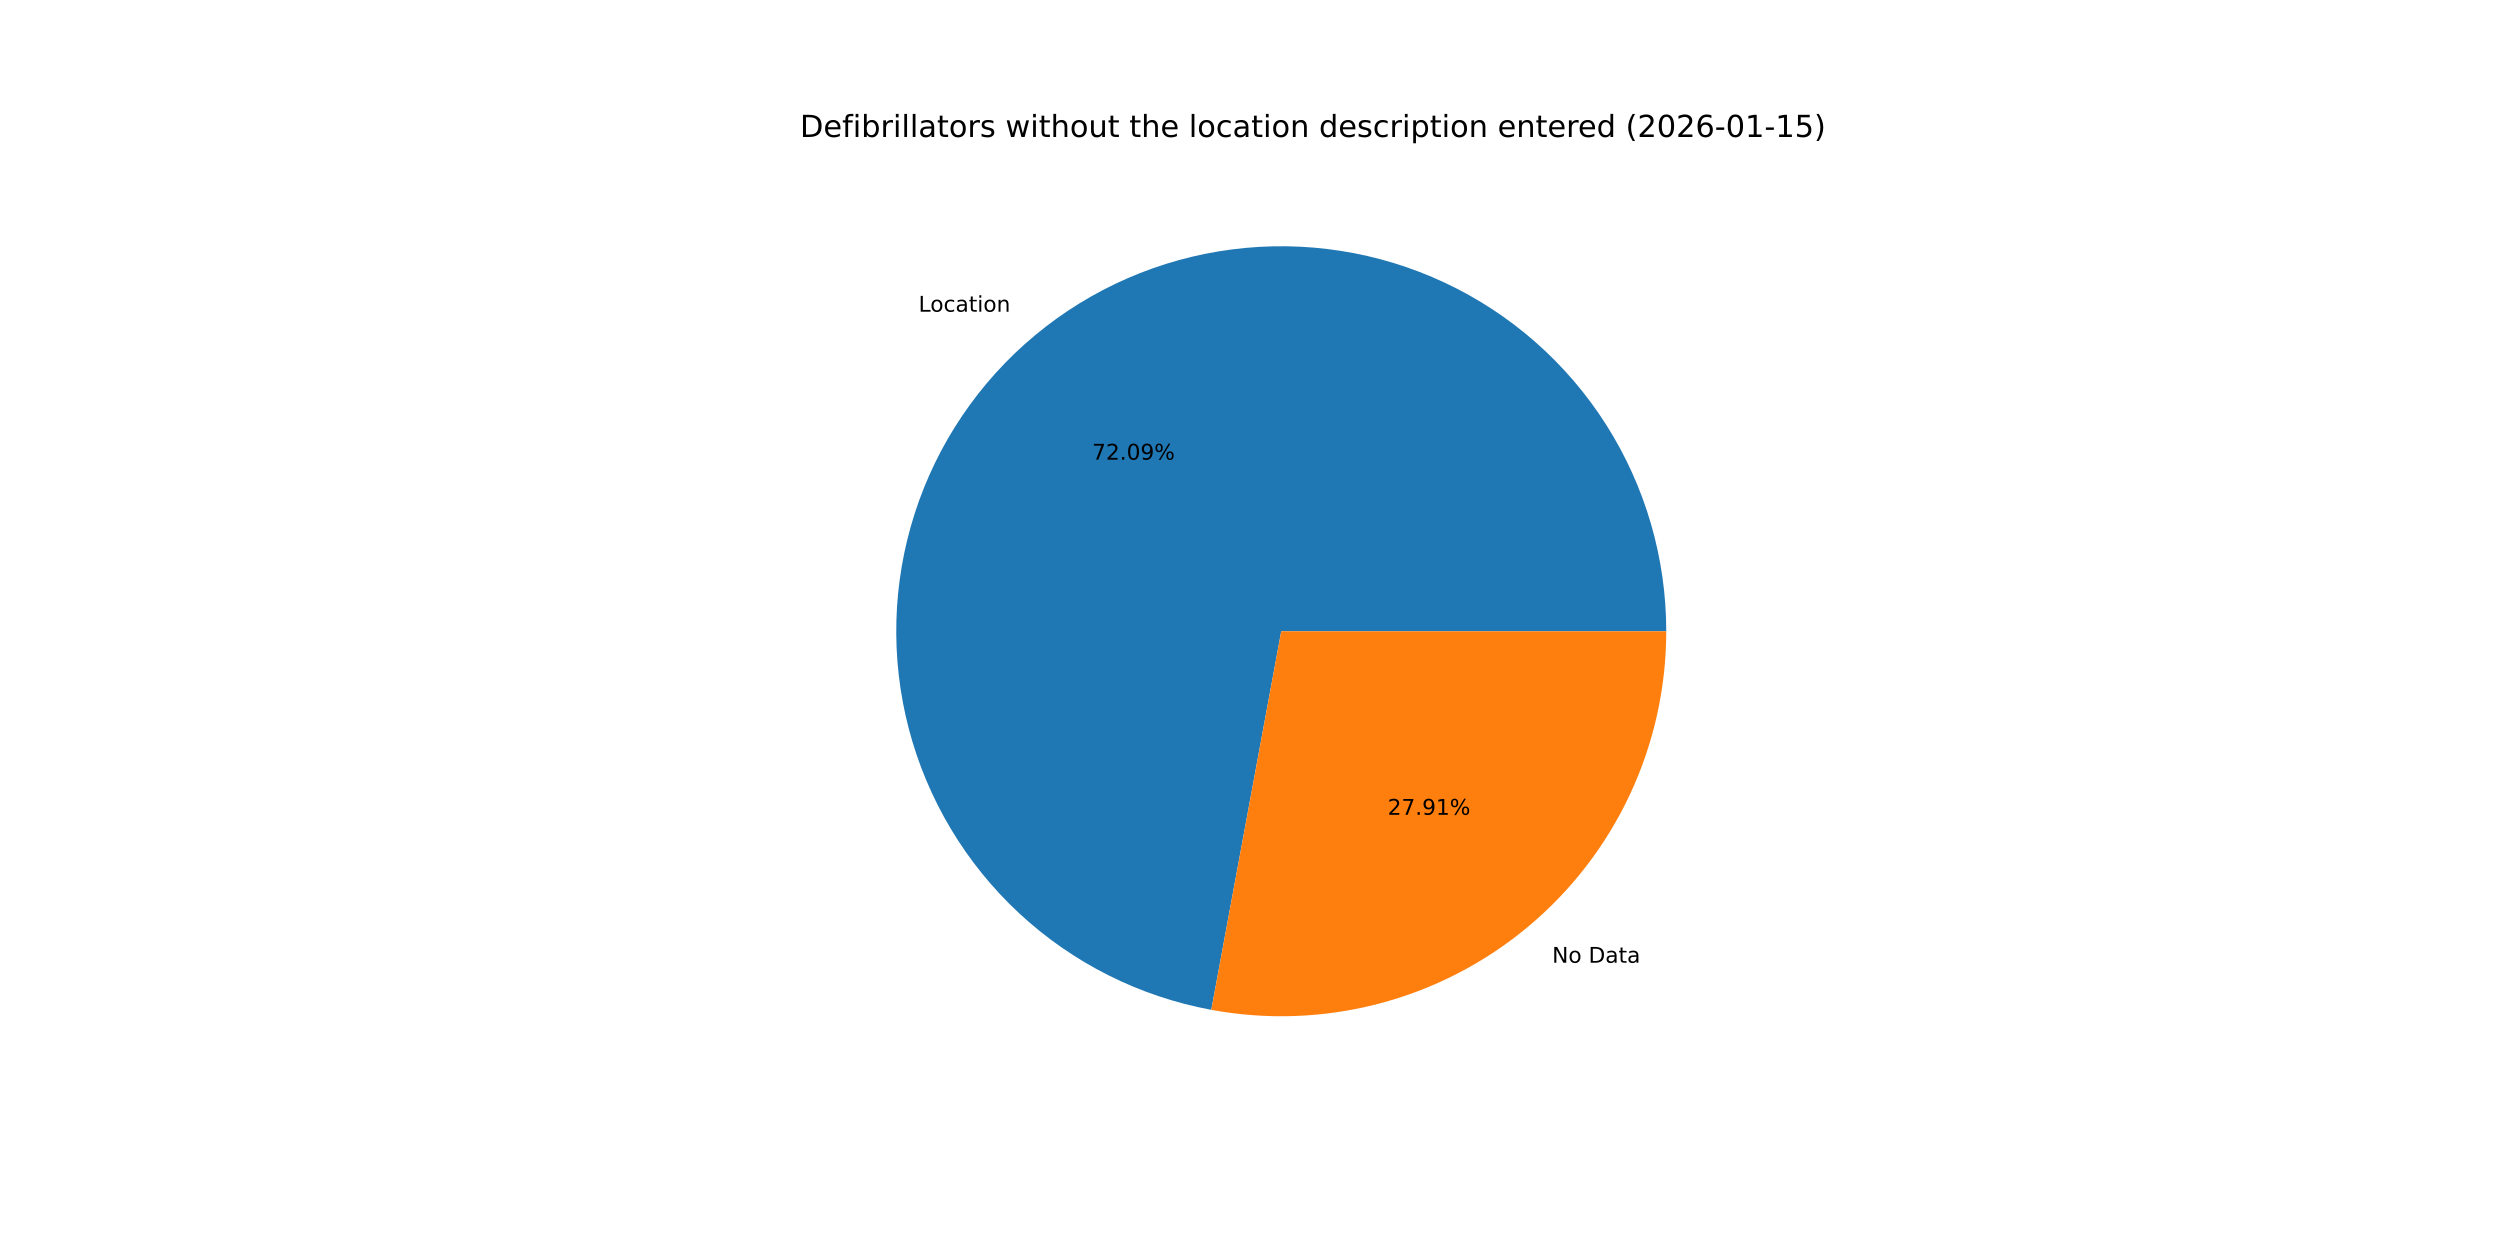
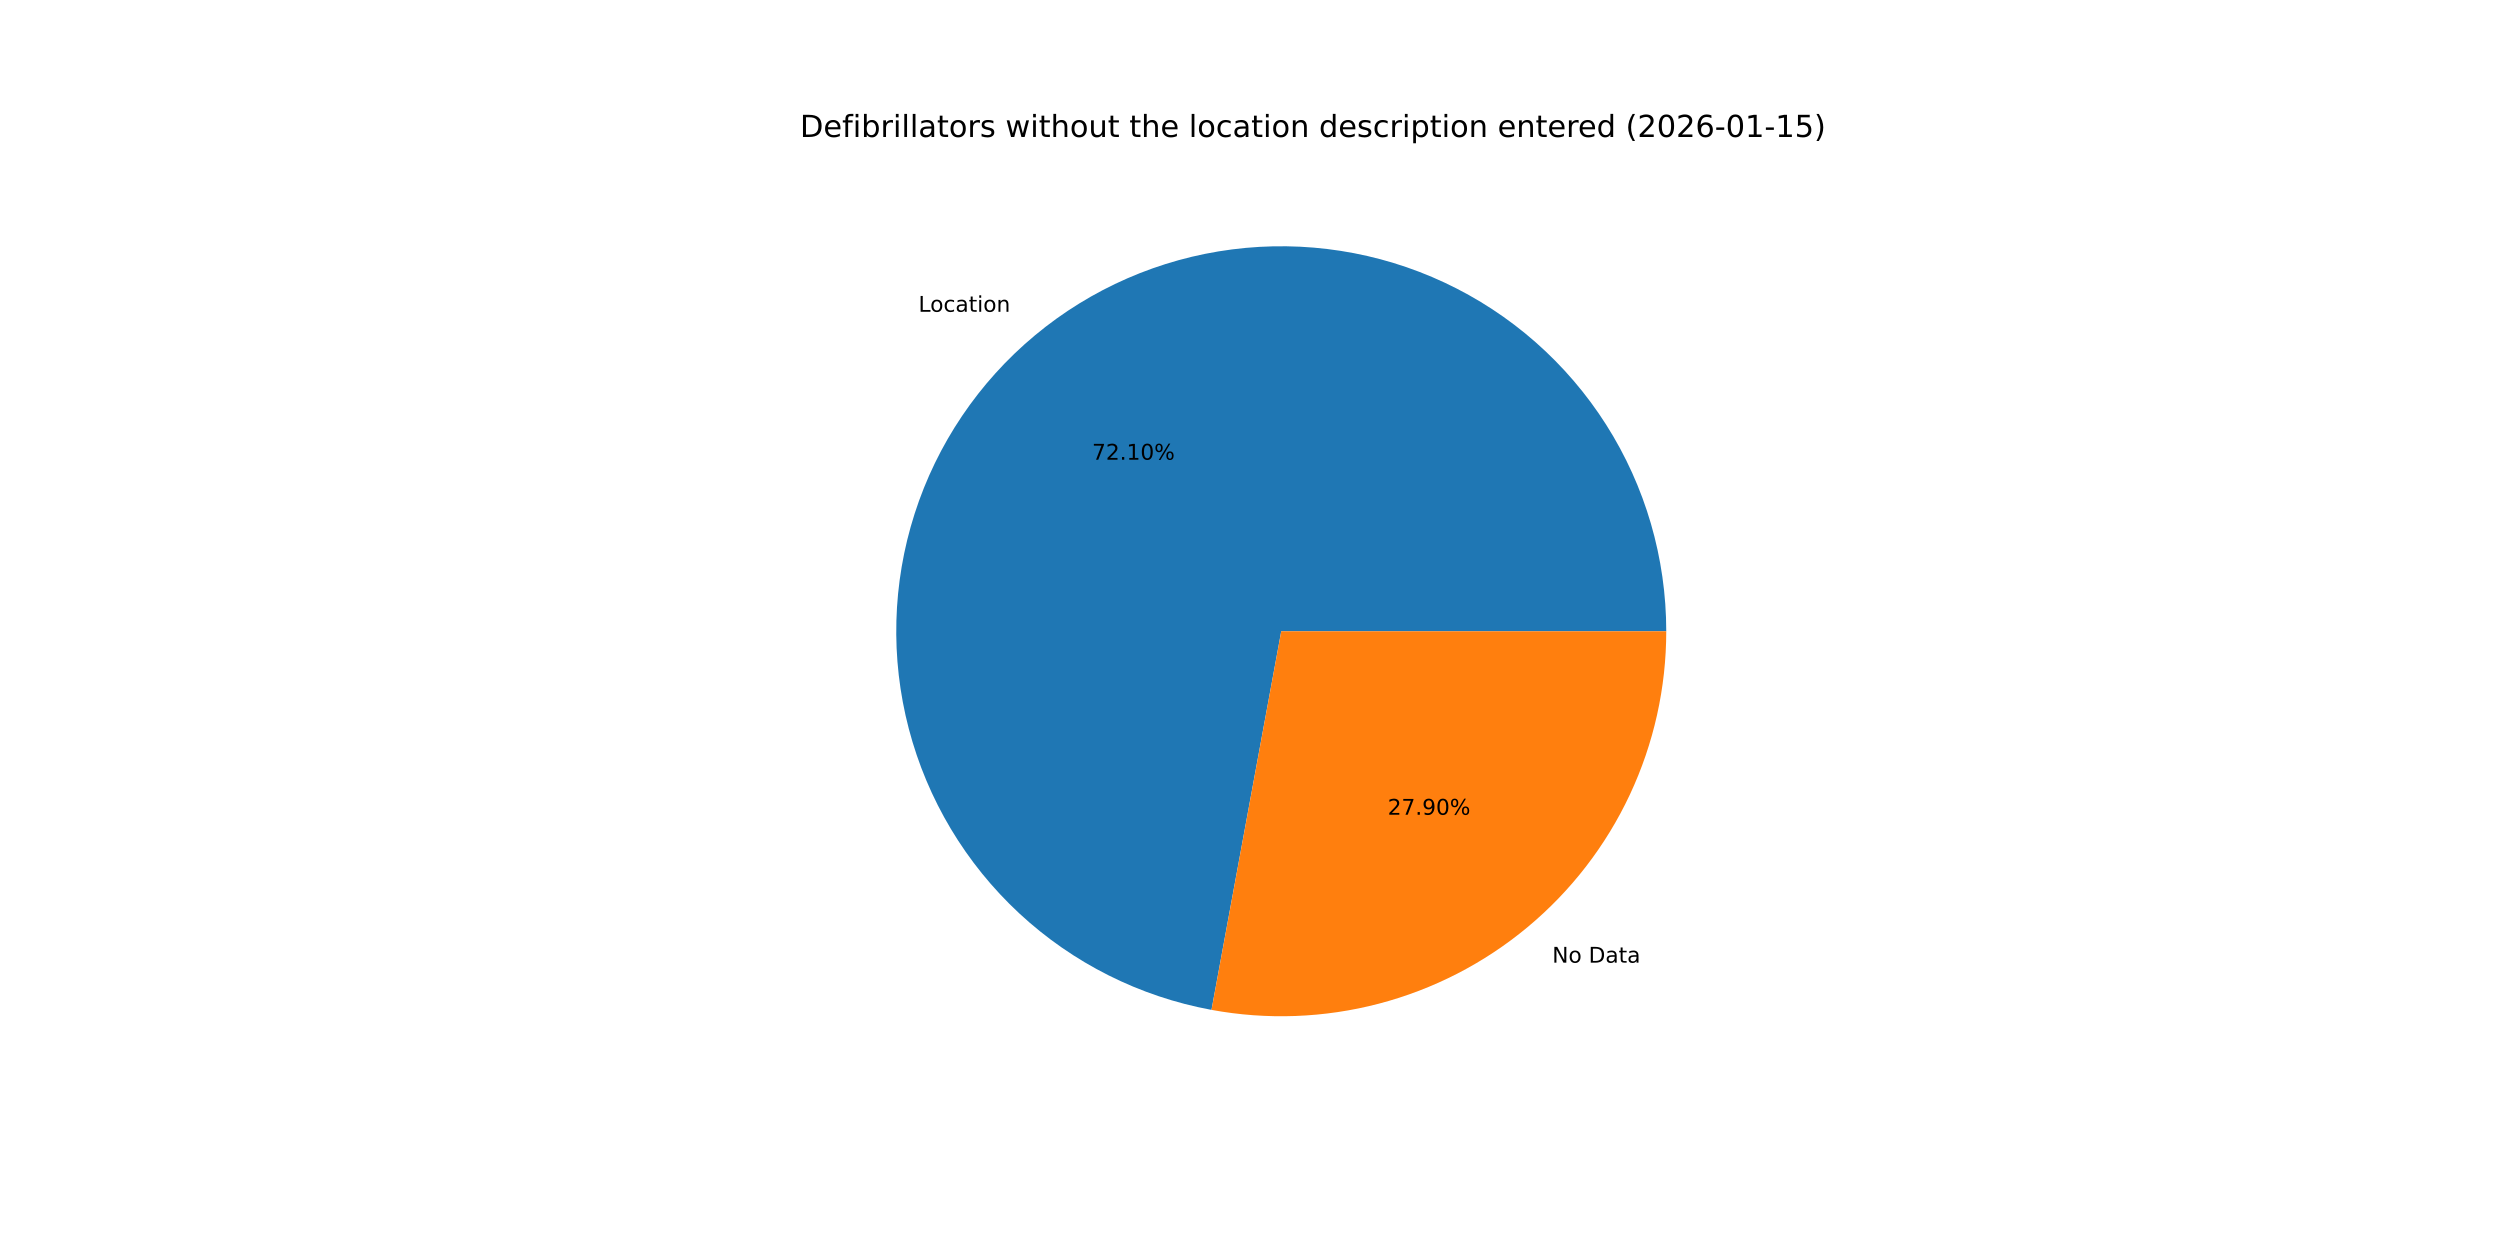
<svg xmlns="http://www.w3.org/2000/svg" xmlns:xlink="http://www.w3.org/1999/xlink" width="1152pt" height="576pt" viewBox="0 0 1152 576" version="1.1">
  <defs>
    <style type="text/css">*{stroke-linejoin: round; stroke-linecap: butt}</style>
  </defs>
  <g id="figure_1">
    <g id="patch_1">
      <path d="M 0 576  L 1152 576  L 1152 0  L 0 0  z " style="fill: #ffffff" />
    </g>
    <g id="axes_1">
      <g id="patch_2">
-         <path d="M 767.808 290.88  C 767.808 257.175 758.203 224.157 740.122 195.712  C 722.041 167.266 696.223 144.554 665.704 130.247  C 635.186 115.94 601.213 110.623 567.783 114.92  C 534.352 119.217 502.829 132.953 476.921 154.513  C 451.012 176.073 431.777 204.576 421.478 236.669  C 411.178 268.762 410.235 303.136 418.759 335.745  C 427.283 368.355 444.926 397.87 469.613 420.819  C 494.3 443.767 525.022 459.211 558.167 465.335  L 590.4 290.88  z " style="fill: #1f77b4" />
+         <path d="M 767.808 290.88  C 767.808 257.171 758.2 224.149 740.116 195.702  C 722.031 167.255 696.207 144.542 665.683 130.238  C 635.16 115.933 601.182 110.62 567.749 114.924  C 534.315 119.228 502.791 132.973 476.885 154.542  C 450.98 176.111 431.75 204.623 421.46 236.723  C 411.17 268.824 410.239 303.202 418.776 335.812  C 427.314 368.422 444.971 397.933 469.671 420.873  C 494.371 443.813 525.105 459.244 558.257 465.352  L 590.4 290.88  z " style="fill: #1f77b4" />
      </g>
      <g id="patch_3">
-         <path d="M 558.167 465.335  C 583.761 470.064 610.084 469.103 635.265 462.521  C 660.447 455.939 683.873 443.895 703.879 427.247  C 723.886 410.599 739.985 389.75 751.033 366.184  C 762.08 342.618 767.808 316.907 767.808 290.88  L 590.4 290.88  z " style="fill: #ff7f0e" />
+         <path d="M 558.257 465.352  C 583.846 470.066 610.161 469.094 635.332 462.504  C 660.503 455.914 683.919 443.866 703.915 427.218  C 723.911 410.569 740.001 389.724 751.042 366.163  C 762.084 342.603 767.808 316.899 767.808 290.88  L 590.4 290.88  z " style="fill: #ff7f0e" />
      </g>
      <g id="matplotlib.axis_1" />
      <g id="matplotlib.axis_2" />
      <g id="text_1">
-         <g transform="translate(423.2757 143.6355) scale(0.1 -0.1)">
+         <g transform="translate(423.237 143.6677) scale(0.1 -0.1)">
          <defs>
            <path id="DejaVuSans-4c" d="M 628 4666  L 1259 4666  L 1259 531  L 3531 531  L 3531 0  L 628 0  L 628 4666  z " transform="scale(0.015625)" />
            <path id="DejaVuSans-6f" d="M 1959 3097  Q 1497 3097 1228 2736  Q 959 2375 959 1747  Q 959 1119 1226 758  Q 1494 397 1959 397  Q 2419 397 2687 759  Q 2956 1122 2956 1747  Q 2956 2369 2687 2733  Q 2419 3097 1959 3097  z M 1959 3584  Q 2709 3584 3137 3096  Q 3566 2609 3566 1747  Q 3566 888 3137 398  Q 2709 -91 1959 -91  Q 1206 -91 779 398  Q 353 888 353 1747  Q 353 2609 779 3096  Q 1206 3584 1959 3584  z " transform="scale(0.015625)" />
            <path id="DejaVuSans-63" d="M 3122 3366  L 3122 2828  Q 2878 2963 2633 3030  Q 2388 3097 2138 3097  Q 1578 3097 1268 2742  Q 959 2388 959 1747  Q 959 1106 1268 751  Q 1578 397 2138 397  Q 2388 397 2633 464  Q 2878 531 3122 666  L 3122 134  Q 2881 22 2623 -34  Q 2366 -91 2075 -91  Q 1284 -91 818 406  Q 353 903 353 1747  Q 353 2603 823 3093  Q 1294 3584 2113 3584  Q 2378 3584 2631 3529  Q 2884 3475 3122 3366  z " transform="scale(0.015625)" />
            <path id="DejaVuSans-61" d="M 2194 1759  Q 1497 1759 1228 1600  Q 959 1441 959 1056  Q 959 750 1161 570  Q 1363 391 1709 391  Q 2188 391 2477 730  Q 2766 1069 2766 1631  L 2766 1759  L 2194 1759  z M 3341 1997  L 3341 0  L 2766 0  L 2766 531  Q 2569 213 2275 61  Q 1981 -91 1556 -91  Q 1019 -91 701 211  Q 384 513 384 1019  Q 384 1609 779 1909  Q 1175 2209 1959 2209  L 2766 2209  L 2766 2266  Q 2766 2663 2505 2880  Q 2244 3097 1772 3097  Q 1472 3097 1187 3025  Q 903 2953 641 2809  L 641 3341  Q 956 3463 1253 3523  Q 1550 3584 1831 3584  Q 2591 3584 2966 3190  Q 3341 2797 3341 1997  z " transform="scale(0.015625)" />
            <path id="DejaVuSans-74" d="M 1172 4494  L 1172 3500  L 2356 3500  L 2356 3053  L 1172 3053  L 1172 1153  Q 1172 725 1289 603  Q 1406 481 1766 481  L 2356 481  L 2356 0  L 1766 0  Q 1100 0 847 248  Q 594 497 594 1153  L 594 3053  L 172 3053  L 172 3500  L 594 3500  L 594 4494  L 1172 4494  z " transform="scale(0.015625)" />
            <path id="DejaVuSans-69" d="M 603 3500  L 1178 3500  L 1178 0  L 603 0  L 603 3500  z M 603 4863  L 1178 4863  L 1178 4134  L 603 4134  L 603 4863  z " transform="scale(0.015625)" />
            <path id="DejaVuSans-6e" d="M 3513 2113  L 3513 0  L 2938 0  L 2938 2094  Q 2938 2591 2744 2837  Q 2550 3084 2163 3084  Q 1697 3084 1428 2787  Q 1159 2491 1159 1978  L 1159 0  L 581 0  L 581 3500  L 1159 3500  L 1159 2956  Q 1366 3272 1645 3428  Q 1925 3584 2291 3584  Q 2894 3584 3203 3211  Q 3513 2838 3513 2113  z " transform="scale(0.015625)" />
          </defs>
          <use xlink:href="#DejaVuSans-4c" />
          <use xlink:href="#DejaVuSans-6f" x="53.963" />
          <use xlink:href="#DejaVuSans-63" x="115.145" />
          <use xlink:href="#DejaVuSans-61" x="170.125" />
          <use xlink:href="#DejaVuSans-74" x="231.404" />
          <use xlink:href="#DejaVuSans-69" x="270.613" />
          <use xlink:href="#DejaVuSans-6f" x="298.396" />
          <use xlink:href="#DejaVuSans-6e" x="359.578" />
        </g>
      </g>
      <g id="text_2">
-         <g transform="translate(503.2475 211.8191) scale(0.1 -0.1)">
+         <g transform="translate(503.2264 211.8366) scale(0.1 -0.1)">
          <defs>
            <path id="DejaVuSans-37" d="M 525 4666  L 3525 4666  L 3525 4397  L 1831 0  L 1172 0  L 2766 4134  L 525 4134  L 525 4666  z " transform="scale(0.015625)" />
            <path id="DejaVuSans-32" d="M 1228 531  L 3431 531  L 3431 0  L 469 0  L 469 531  Q 828 903 1448 1529  Q 2069 2156 2228 2338  Q 2531 2678 2651 2914  Q 2772 3150 2772 3378  Q 2772 3750 2511 3984  Q 2250 4219 1831 4219  Q 1534 4219 1204 4116  Q 875 4013 500 3803  L 500 4441  Q 881 4594 1212 4672  Q 1544 4750 1819 4750  Q 2544 4750 2975 4387  Q 3406 4025 3406 3419  Q 3406 3131 3298 2873  Q 3191 2616 2906 2266  Q 2828 2175 2409 1742  Q 1991 1309 1228 531  z " transform="scale(0.015625)" />
            <path id="DejaVuSans-2e" d="M 684 794  L 1344 794  L 1344 0  L 684 0  L 684 794  z " transform="scale(0.015625)" />
+             <path id="DejaVuSans-31" d="M 794 531  L 1825 531  L 1825 4091  L 703 3866  L 703 4441  L 1819 4666  L 2450 4666  L 2450 531  L 3481 531  L 3481 0  L 794 0  L 794 531  z " transform="scale(0.015625)" />
            <path id="DejaVuSans-30" d="M 2034 4250  Q 1547 4250 1301 3770  Q 1056 3291 1056 2328  Q 1056 1369 1301 889  Q 1547 409 2034 409  Q 2525 409 2770 889  Q 3016 1369 3016 2328  Q 3016 3291 2770 3770  Q 2525 4250 2034 4250  z M 2034 4750  Q 2819 4750 3233 4129  Q 3647 3509 3647 2328  Q 3647 1150 3233 529  Q 2819 -91 2034 -91  Q 1250 -91 836 529  Q 422 1150 422 2328  Q 422 3509 836 4129  Q 1250 4750 2034 4750  z " transform="scale(0.015625)" />
-             <path id="DejaVuSans-39" d="M 703 97  L 703 672  Q 941 559 1184 500  Q 1428 441 1663 441  Q 2288 441 2617 861  Q 2947 1281 2994 2138  Q 2813 1869 2534 1725  Q 2256 1581 1919 1581  Q 1219 1581 811 2004  Q 403 2428 403 3163  Q 403 3881 828 4315  Q 1253 4750 1959 4750  Q 2769 4750 3195 4129  Q 3622 3509 3622 2328  Q 3622 1225 3098 567  Q 2575 -91 1691 -91  Q 1453 -91 1209 -44  Q 966 3 703 97  z M 1959 2075  Q 2384 2075 2632 2365  Q 2881 2656 2881 3163  Q 2881 3666 2632 3958  Q 2384 4250 1959 4250  Q 1534 4250 1286 3958  Q 1038 3666 1038 3163  Q 1038 2656 1286 2365  Q 1534 2075 1959 2075  z " transform="scale(0.015625)" />
            <path id="DejaVuSans-25" d="M 4653 2053  Q 4381 2053 4226 1822  Q 4072 1591 4072 1178  Q 4072 772 4226 539  Q 4381 306 4653 306  Q 4919 306 5073 539  Q 5228 772 5228 1178  Q 5228 1588 5073 1820  Q 4919 2053 4653 2053  z M 4653 2450  Q 5147 2450 5437 2106  Q 5728 1763 5728 1178  Q 5728 594 5436 251  Q 5144 -91 4653 -91  Q 4153 -91 3862 251  Q 3572 594 3572 1178  Q 3572 1766 3864 2108  Q 4156 2450 4653 2450  z M 1428 4353  Q 1159 4353 1004 4120  Q 850 3888 850 3481  Q 850 3069 1003 2837  Q 1156 2606 1428 2606  Q 1700 2606 1854 2837  Q 2009 3069 2009 3481  Q 2009 3884 1853 4118  Q 1697 4353 1428 4353  z M 4250 4750  L 4750 4750  L 1831 -91  L 1331 -91  L 4250 4750  z M 1428 4750  Q 1922 4750 2215 4408  Q 2509 4066 2509 3481  Q 2509 2891 2217 2550  Q 1925 2209 1428 2209  Q 931 2209 642 2551  Q 353 2894 353 3481  Q 353 4063 643 4406  Q 934 4750 1428 4750  z " transform="scale(0.015625)" />
          </defs>
          <use xlink:href="#DejaVuSans-37" />
          <use xlink:href="#DejaVuSans-32" x="63.623" />
          <use xlink:href="#DejaVuSans-2e" x="127.246" />
-           <use xlink:href="#DejaVuSans-30" x="159.033" />
-           <use xlink:href="#DejaVuSans-39" x="222.656" />
+           <use xlink:href="#DejaVuSans-31" x="159.033" />
+           <use xlink:href="#DejaVuSans-30" x="222.656" />
          <use xlink:href="#DejaVuSans-25" x="286.279" />
        </g>
      </g>
      <g id="text_3">
-         <g transform="translate(715.2275 443.6432) scale(0.1 -0.1)">
+         <g transform="translate(715.2661 443.6111) scale(0.1 -0.1)">
          <defs>
            <path id="DejaVuSans-4e" d="M 628 4666  L 1478 4666  L 3547 763  L 3547 4666  L 4159 4666  L 4159 0  L 3309 0  L 1241 3903  L 1241 0  L 628 0  L 628 4666  z " transform="scale(0.015625)" />
            <path id="DejaVuSans-20" transform="scale(0.015625)" />
            <path id="DejaVuSans-44" d="M 1259 4147  L 1259 519  L 2022 519  Q 2988 519 3436 956  Q 3884 1394 3884 2338  Q 3884 3275 3436 3711  Q 2988 4147 2022 4147  L 1259 4147  z M 628 4666  L 1925 4666  Q 3281 4666 3915 4102  Q 4550 3538 4550 2338  Q 4550 1131 3912 565  Q 3275 0 1925 0  L 628 0  L 628 4666  z " transform="scale(0.015625)" />
          </defs>
          <use xlink:href="#DejaVuSans-4e" />
          <use xlink:href="#DejaVuSans-6f" x="74.805" />
          <use xlink:href="#DejaVuSans-20" x="135.986" />
          <use xlink:href="#DejaVuSans-44" x="167.773" />
          <use xlink:href="#DejaVuSans-61" x="244.775" />
          <use xlink:href="#DejaVuSans-74" x="306.055" />
          <use xlink:href="#DejaVuSans-61" x="345.264" />
        </g>
      </g>
      <g id="text_4">
-         <g transform="translate(639.4229 375.4597) scale(0.1 -0.1)">
+         <g transform="translate(639.4439 375.4421) scale(0.1 -0.1)">
          <defs>
-             <path id="DejaVuSans-31" d="M 794 531  L 1825 531  L 1825 4091  L 703 3866  L 703 4441  L 1819 4666  L 2450 4666  L 2450 531  L 3481 531  L 3481 0  L 794 0  L 794 531  z " transform="scale(0.015625)" />
+             <path id="DejaVuSans-39" d="M 703 97  L 703 672  Q 941 559 1184 500  Q 1428 441 1663 441  Q 2288 441 2617 861  Q 2947 1281 2994 2138  Q 2813 1869 2534 1725  Q 2256 1581 1919 1581  Q 1219 1581 811 2004  Q 403 2428 403 3163  Q 403 3881 828 4315  Q 1253 4750 1959 4750  Q 2769 4750 3195 4129  Q 3622 3509 3622 2328  Q 3622 1225 3098 567  Q 2575 -91 1691 -91  Q 1453 -91 1209 -44  Q 966 3 703 97  z M 1959 2075  Q 2384 2075 2632 2365  Q 2881 2656 2881 3163  Q 2881 3666 2632 3958  Q 2384 4250 1959 4250  Q 1534 4250 1286 3958  Q 1038 3666 1038 3163  Q 1038 2656 1286 2365  Q 1534 2075 1959 2075  z " transform="scale(0.015625)" />
          </defs>
          <use xlink:href="#DejaVuSans-32" />
          <use xlink:href="#DejaVuSans-37" x="63.623" />
          <use xlink:href="#DejaVuSans-2e" x="127.246" />
          <use xlink:href="#DejaVuSans-39" x="159.033" />
-           <use xlink:href="#DejaVuSans-31" x="222.656" />
+           <use xlink:href="#DejaVuSans-30" x="222.656" />
          <use xlink:href="#DejaVuSans-25" x="286.279" />
        </g>
      </g>
      <g id="text_5">
        <g transform="translate(368.64 63.12) scale(0.14 -0.14)">
          <defs>
            <path id="DejaVuSans-65" d="M 3597 1894  L 3597 1613  L 953 1613  Q 991 1019 1311 708  Q 1631 397 2203 397  Q 2534 397 2845 478  Q 3156 559 3463 722  L 3463 178  Q 3153 47 2828 -22  Q 2503 -91 2169 -91  Q 1331 -91 842 396  Q 353 884 353 1716  Q 353 2575 817 3079  Q 1281 3584 2069 3584  Q 2775 3584 3186 3129  Q 3597 2675 3597 1894  z M 3022 2063  Q 3016 2534 2758 2815  Q 2500 3097 2075 3097  Q 1594 3097 1305 2825  Q 1016 2553 972 2059  L 3022 2063  z " transform="scale(0.015625)" />
            <path id="DejaVuSans-66" d="M 2375 4863  L 2375 4384  L 1825 4384  Q 1516 4384 1395 4259  Q 1275 4134 1275 3809  L 1275 3500  L 2222 3500  L 2222 3053  L 1275 3053  L 1275 0  L 697 0  L 697 3053  L 147 3053  L 147 3500  L 697 3500  L 697 3744  Q 697 4328 969 4595  Q 1241 4863 1831 4863  L 2375 4863  z " transform="scale(0.015625)" />
            <path id="DejaVuSans-62" d="M 3116 1747  Q 3116 2381 2855 2742  Q 2594 3103 2138 3103  Q 1681 3103 1420 2742  Q 1159 2381 1159 1747  Q 1159 1113 1420 752  Q 1681 391 2138 391  Q 2594 391 2855 752  Q 3116 1113 3116 1747  z M 1159 2969  Q 1341 3281 1617 3432  Q 1894 3584 2278 3584  Q 2916 3584 3314 3078  Q 3713 2572 3713 1747  Q 3713 922 3314 415  Q 2916 -91 2278 -91  Q 1894 -91 1617 61  Q 1341 213 1159 525  L 1159 0  L 581 0  L 581 4863  L 1159 4863  L 1159 2969  z " transform="scale(0.015625)" />
            <path id="DejaVuSans-72" d="M 2631 2963  Q 2534 3019 2420 3045  Q 2306 3072 2169 3072  Q 1681 3072 1420 2755  Q 1159 2438 1159 1844  L 1159 0  L 581 0  L 581 3500  L 1159 3500  L 1159 2956  Q 1341 3275 1631 3429  Q 1922 3584 2338 3584  Q 2397 3584 2469 3576  Q 2541 3569 2628 3553  L 2631 2963  z " transform="scale(0.015625)" />
            <path id="DejaVuSans-6c" d="M 603 4863  L 1178 4863  L 1178 0  L 603 0  L 603 4863  z " transform="scale(0.015625)" />
            <path id="DejaVuSans-73" d="M 2834 3397  L 2834 2853  Q 2591 2978 2328 3040  Q 2066 3103 1784 3103  Q 1356 3103 1142 2972  Q 928 2841 928 2578  Q 928 2378 1081 2264  Q 1234 2150 1697 2047  L 1894 2003  Q 2506 1872 2764 1633  Q 3022 1394 3022 966  Q 3022 478 2636 193  Q 2250 -91 1575 -91  Q 1294 -91 989 -36  Q 684 19 347 128  L 347 722  Q 666 556 975 473  Q 1284 391 1588 391  Q 1994 391 2212 530  Q 2431 669 2431 922  Q 2431 1156 2273 1281  Q 2116 1406 1581 1522  L 1381 1569  Q 847 1681 609 1914  Q 372 2147 372 2553  Q 372 3047 722 3315  Q 1072 3584 1716 3584  Q 2034 3584 2315 3537  Q 2597 3491 2834 3397  z " transform="scale(0.015625)" />
            <path id="DejaVuSans-77" d="M 269 3500  L 844 3500  L 1563 769  L 2278 3500  L 2956 3500  L 3675 769  L 4391 3500  L 4966 3500  L 4050 0  L 3372 0  L 2619 2869  L 1863 0  L 1184 0  L 269 3500  z " transform="scale(0.015625)" />
            <path id="DejaVuSans-68" d="M 3513 2113  L 3513 0  L 2938 0  L 2938 2094  Q 2938 2591 2744 2837  Q 2550 3084 2163 3084  Q 1697 3084 1428 2787  Q 1159 2491 1159 1978  L 1159 0  L 581 0  L 581 4863  L 1159 4863  L 1159 2956  Q 1366 3272 1645 3428  Q 1925 3584 2291 3584  Q 2894 3584 3203 3211  Q 3513 2838 3513 2113  z " transform="scale(0.015625)" />
            <path id="DejaVuSans-75" d="M 544 1381  L 544 3500  L 1119 3500  L 1119 1403  Q 1119 906 1312 657  Q 1506 409 1894 409  Q 2359 409 2629 706  Q 2900 1003 2900 1516  L 2900 3500  L 3475 3500  L 3475 0  L 2900 0  L 2900 538  Q 2691 219 2414 64  Q 2138 -91 1772 -91  Q 1169 -91 856 284  Q 544 659 544 1381  z M 1991 3584  L 1991 3584  z " transform="scale(0.015625)" />
            <path id="DejaVuSans-64" d="M 2906 2969  L 2906 4863  L 3481 4863  L 3481 0  L 2906 0  L 2906 525  Q 2725 213 2448 61  Q 2172 -91 1784 -91  Q 1150 -91 751 415  Q 353 922 353 1747  Q 353 2572 751 3078  Q 1150 3584 1784 3584  Q 2172 3584 2448 3432  Q 2725 3281 2906 2969  z M 947 1747  Q 947 1113 1208 752  Q 1469 391 1925 391  Q 2381 391 2643 752  Q 2906 1113 2906 1747  Q 2906 2381 2643 2742  Q 2381 3103 1925 3103  Q 1469 3103 1208 2742  Q 947 2381 947 1747  z " transform="scale(0.015625)" />
            <path id="DejaVuSans-70" d="M 1159 525  L 1159 -1331  L 581 -1331  L 581 3500  L 1159 3500  L 1159 2969  Q 1341 3281 1617 3432  Q 1894 3584 2278 3584  Q 2916 3584 3314 3078  Q 3713 2572 3713 1747  Q 3713 922 3314 415  Q 2916 -91 2278 -91  Q 1894 -91 1617 61  Q 1341 213 1159 525  z M 3116 1747  Q 3116 2381 2855 2742  Q 2594 3103 2138 3103  Q 1681 3103 1420 2742  Q 1159 2381 1159 1747  Q 1159 1113 1420 752  Q 1681 391 2138 391  Q 2594 391 2855 752  Q 3116 1113 3116 1747  z " transform="scale(0.015625)" />
            <path id="DejaVuSans-28" d="M 1984 4856  Q 1566 4138 1362 3434  Q 1159 2731 1159 2009  Q 1159 1288 1364 580  Q 1569 -128 1984 -844  L 1484 -844  Q 1016 -109 783 600  Q 550 1309 550 2009  Q 550 2706 781 3412  Q 1013 4119 1484 4856  L 1984 4856  z " transform="scale(0.015625)" />
            <path id="DejaVuSans-36" d="M 2113 2584  Q 1688 2584 1439 2293  Q 1191 2003 1191 1497  Q 1191 994 1439 701  Q 1688 409 2113 409  Q 2538 409 2786 701  Q 3034 994 3034 1497  Q 3034 2003 2786 2293  Q 2538 2584 2113 2584  z M 3366 4563  L 3366 3988  Q 3128 4100 2886 4159  Q 2644 4219 2406 4219  Q 1781 4219 1451 3797  Q 1122 3375 1075 2522  Q 1259 2794 1537 2939  Q 1816 3084 2150 3084  Q 2853 3084 3261 2657  Q 3669 2231 3669 1497  Q 3669 778 3244 343  Q 2819 -91 2113 -91  Q 1303 -91 875 529  Q 447 1150 447 2328  Q 447 3434 972 4092  Q 1497 4750 2381 4750  Q 2619 4750 2861 4703  Q 3103 4656 3366 4563  z " transform="scale(0.015625)" />
            <path id="DejaVuSans-2d" d="M 313 2009  L 1997 2009  L 1997 1497  L 313 1497  L 313 2009  z " transform="scale(0.015625)" />
            <path id="DejaVuSans-35" d="M 691 4666  L 3169 4666  L 3169 4134  L 1269 4134  L 1269 2991  Q 1406 3038 1543 3061  Q 1681 3084 1819 3084  Q 2600 3084 3056 2656  Q 3513 2228 3513 1497  Q 3513 744 3044 326  Q 2575 -91 1722 -91  Q 1428 -91 1123 -41  Q 819 9 494 109  L 494 744  Q 775 591 1075 516  Q 1375 441 1709 441  Q 2250 441 2565 725  Q 2881 1009 2881 1497  Q 2881 1984 2565 2268  Q 2250 2553 1709 2553  Q 1456 2553 1204 2497  Q 953 2441 691 2322  L 691 4666  z " transform="scale(0.015625)" />
            <path id="DejaVuSans-29" d="M 513 4856  L 1013 4856  Q 1481 4119 1714 3412  Q 1947 2706 1947 2009  Q 1947 1309 1714 600  Q 1481 -109 1013 -844  L 513 -844  Q 928 -128 1133 580  Q 1338 1288 1338 2009  Q 1338 2731 1133 3434  Q 928 4138 513 4856  z " transform="scale(0.015625)" />
          </defs>
          <use xlink:href="#DejaVuSans-44" />
          <use xlink:href="#DejaVuSans-65" x="77.002" />
          <use xlink:href="#DejaVuSans-66" x="138.525" />
          <use xlink:href="#DejaVuSans-69" x="173.73" />
          <use xlink:href="#DejaVuSans-62" x="201.514" />
          <use xlink:href="#DejaVuSans-72" x="264.99" />
          <use xlink:href="#DejaVuSans-69" x="306.104" />
          <use xlink:href="#DejaVuSans-6c" x="333.887" />
          <use xlink:href="#DejaVuSans-6c" x="361.67" />
          <use xlink:href="#DejaVuSans-61" x="389.453" />
          <use xlink:href="#DejaVuSans-74" x="450.732" />
          <use xlink:href="#DejaVuSans-6f" x="489.941" />
          <use xlink:href="#DejaVuSans-72" x="551.123" />
          <use xlink:href="#DejaVuSans-73" x="592.236" />
          <use xlink:href="#DejaVuSans-20" x="644.336" />
          <use xlink:href="#DejaVuSans-77" x="676.123" />
          <use xlink:href="#DejaVuSans-69" x="757.91" />
          <use xlink:href="#DejaVuSans-74" x="785.693" />
          <use xlink:href="#DejaVuSans-68" x="824.902" />
          <use xlink:href="#DejaVuSans-6f" x="888.281" />
          <use xlink:href="#DejaVuSans-75" x="949.463" />
          <use xlink:href="#DejaVuSans-74" x="1012.842" />
          <use xlink:href="#DejaVuSans-20" x="1052.051" />
          <use xlink:href="#DejaVuSans-74" x="1083.838" />
          <use xlink:href="#DejaVuSans-68" x="1123.047" />
          <use xlink:href="#DejaVuSans-65" x="1186.426" />
          <use xlink:href="#DejaVuSans-20" x="1247.949" />
          <use xlink:href="#DejaVuSans-6c" x="1279.736" />
          <use xlink:href="#DejaVuSans-6f" x="1307.52" />
          <use xlink:href="#DejaVuSans-63" x="1368.701" />
          <use xlink:href="#DejaVuSans-61" x="1423.682" />
          <use xlink:href="#DejaVuSans-74" x="1484.961" />
          <use xlink:href="#DejaVuSans-69" x="1524.17" />
          <use xlink:href="#DejaVuSans-6f" x="1551.953" />
          <use xlink:href="#DejaVuSans-6e" x="1613.135" />
          <use xlink:href="#DejaVuSans-20" x="1676.514" />
          <use xlink:href="#DejaVuSans-64" x="1708.301" />
          <use xlink:href="#DejaVuSans-65" x="1771.777" />
          <use xlink:href="#DejaVuSans-73" x="1833.301" />
          <use xlink:href="#DejaVuSans-63" x="1885.4" />
          <use xlink:href="#DejaVuSans-72" x="1940.381" />
          <use xlink:href="#DejaVuSans-69" x="1981.494" />
          <use xlink:href="#DejaVuSans-70" x="2009.277" />
          <use xlink:href="#DejaVuSans-74" x="2072.754" />
          <use xlink:href="#DejaVuSans-69" x="2111.963" />
          <use xlink:href="#DejaVuSans-6f" x="2139.746" />
          <use xlink:href="#DejaVuSans-6e" x="2200.928" />
          <use xlink:href="#DejaVuSans-20" x="2264.307" />
          <use xlink:href="#DejaVuSans-65" x="2296.094" />
          <use xlink:href="#DejaVuSans-6e" x="2357.617" />
          <use xlink:href="#DejaVuSans-74" x="2420.996" />
          <use xlink:href="#DejaVuSans-65" x="2460.205" />
          <use xlink:href="#DejaVuSans-72" x="2521.729" />
          <use xlink:href="#DejaVuSans-65" x="2560.592" />
          <use xlink:href="#DejaVuSans-64" x="2622.115" />
          <use xlink:href="#DejaVuSans-20" x="2685.592" />
          <use xlink:href="#DejaVuSans-28" x="2717.379" />
          <use xlink:href="#DejaVuSans-32" x="2756.393" />
          <use xlink:href="#DejaVuSans-30" x="2820.016" />
          <use xlink:href="#DejaVuSans-32" x="2883.639" />
          <use xlink:href="#DejaVuSans-36" x="2947.262" />
          <use xlink:href="#DejaVuSans-2d" x="3010.885" />
          <use xlink:href="#DejaVuSans-30" x="3046.969" />
          <use xlink:href="#DejaVuSans-31" x="3110.592" />
          <use xlink:href="#DejaVuSans-2d" x="3174.215" />
          <use xlink:href="#DejaVuSans-31" x="3210.299" />
          <use xlink:href="#DejaVuSans-35" x="3273.922" />
          <use xlink:href="#DejaVuSans-29" x="3337.545" />
        </g>
      </g>
    </g>
  </g>
</svg>
